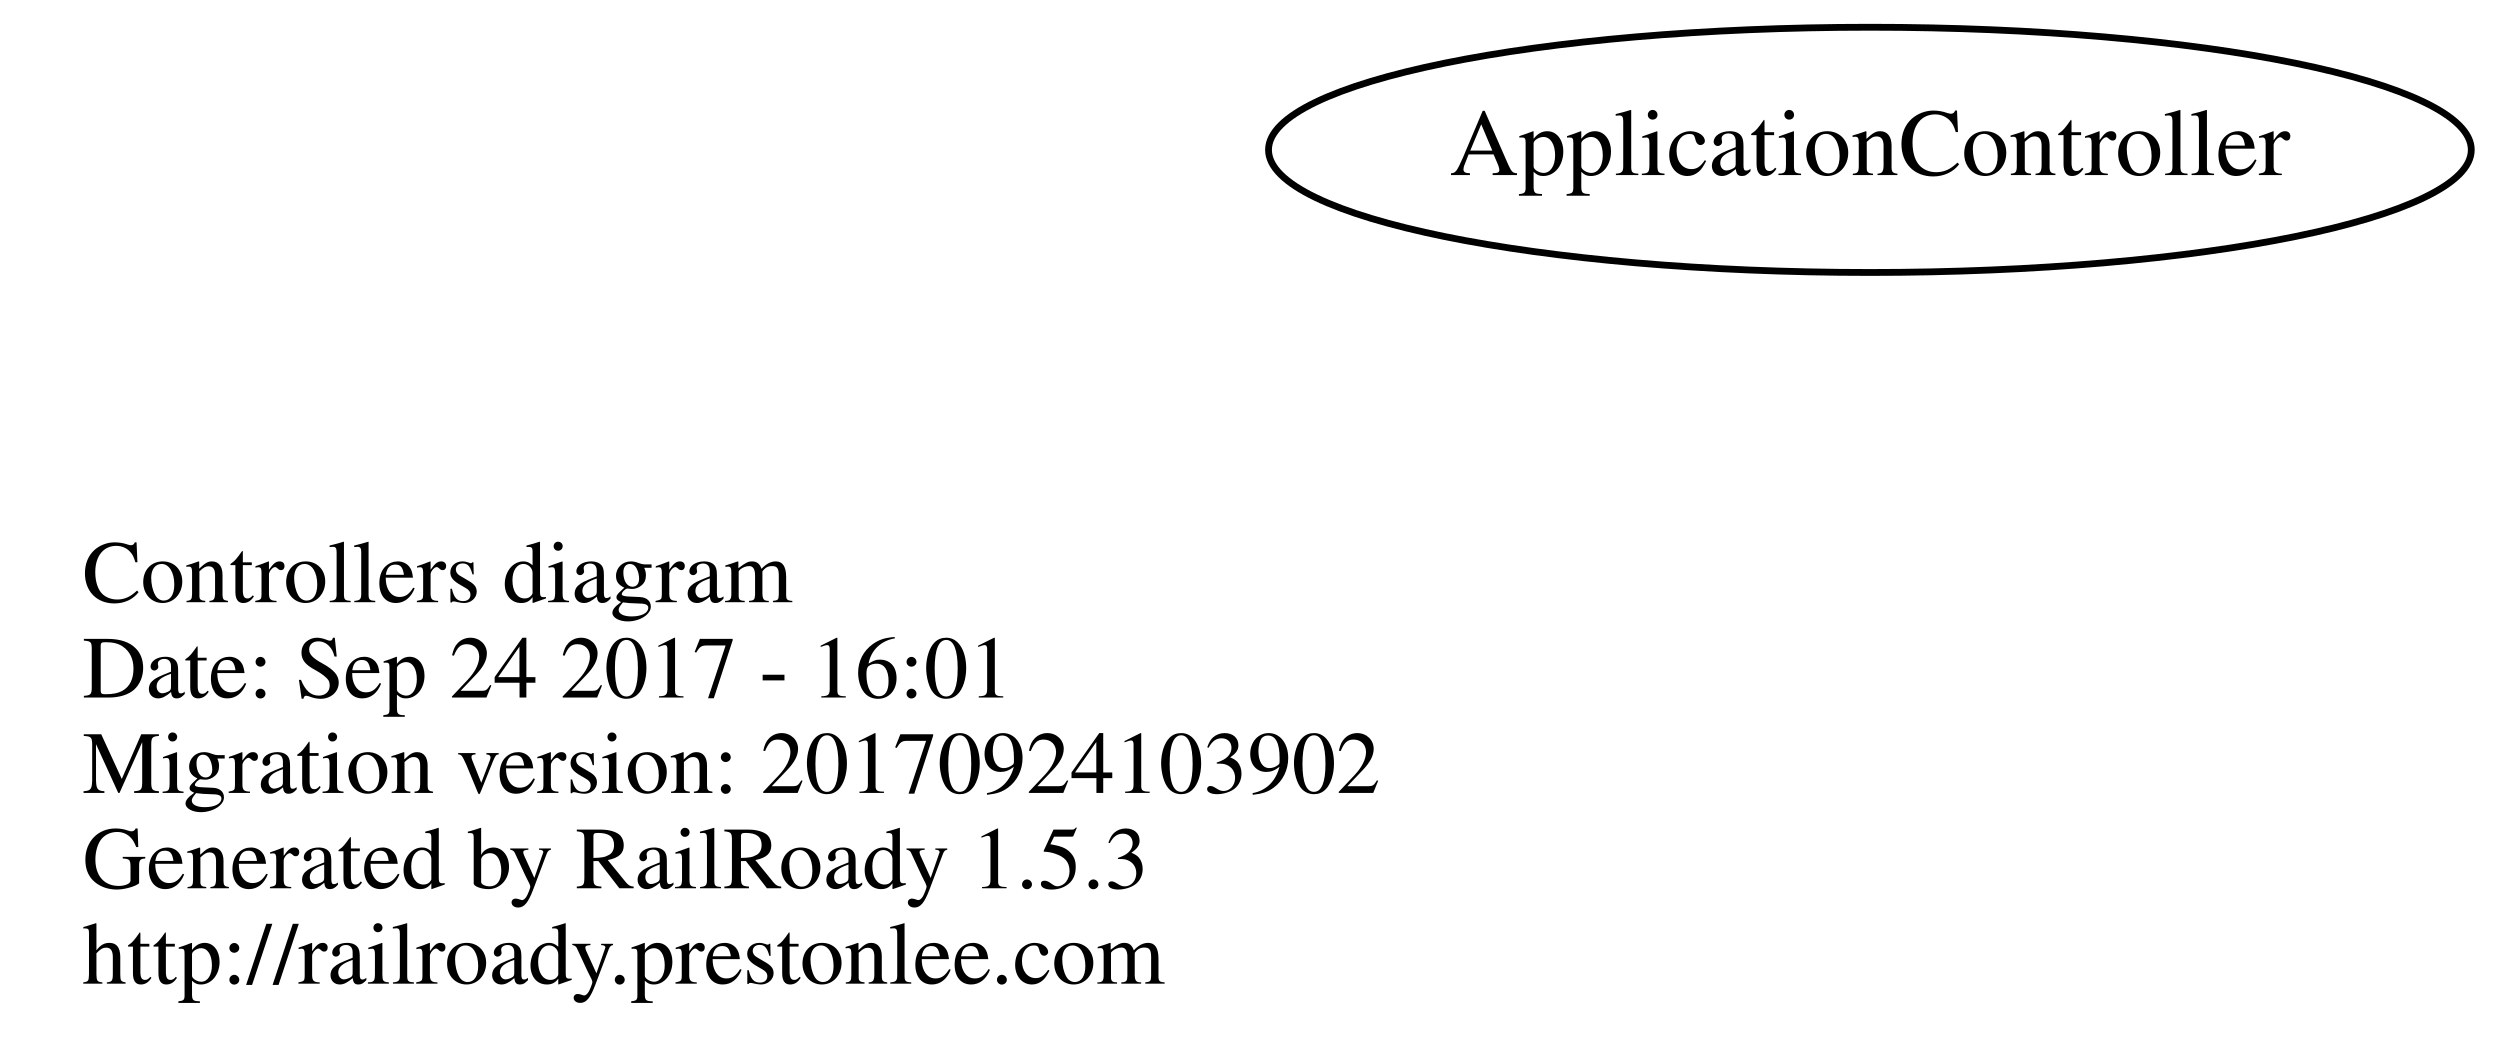
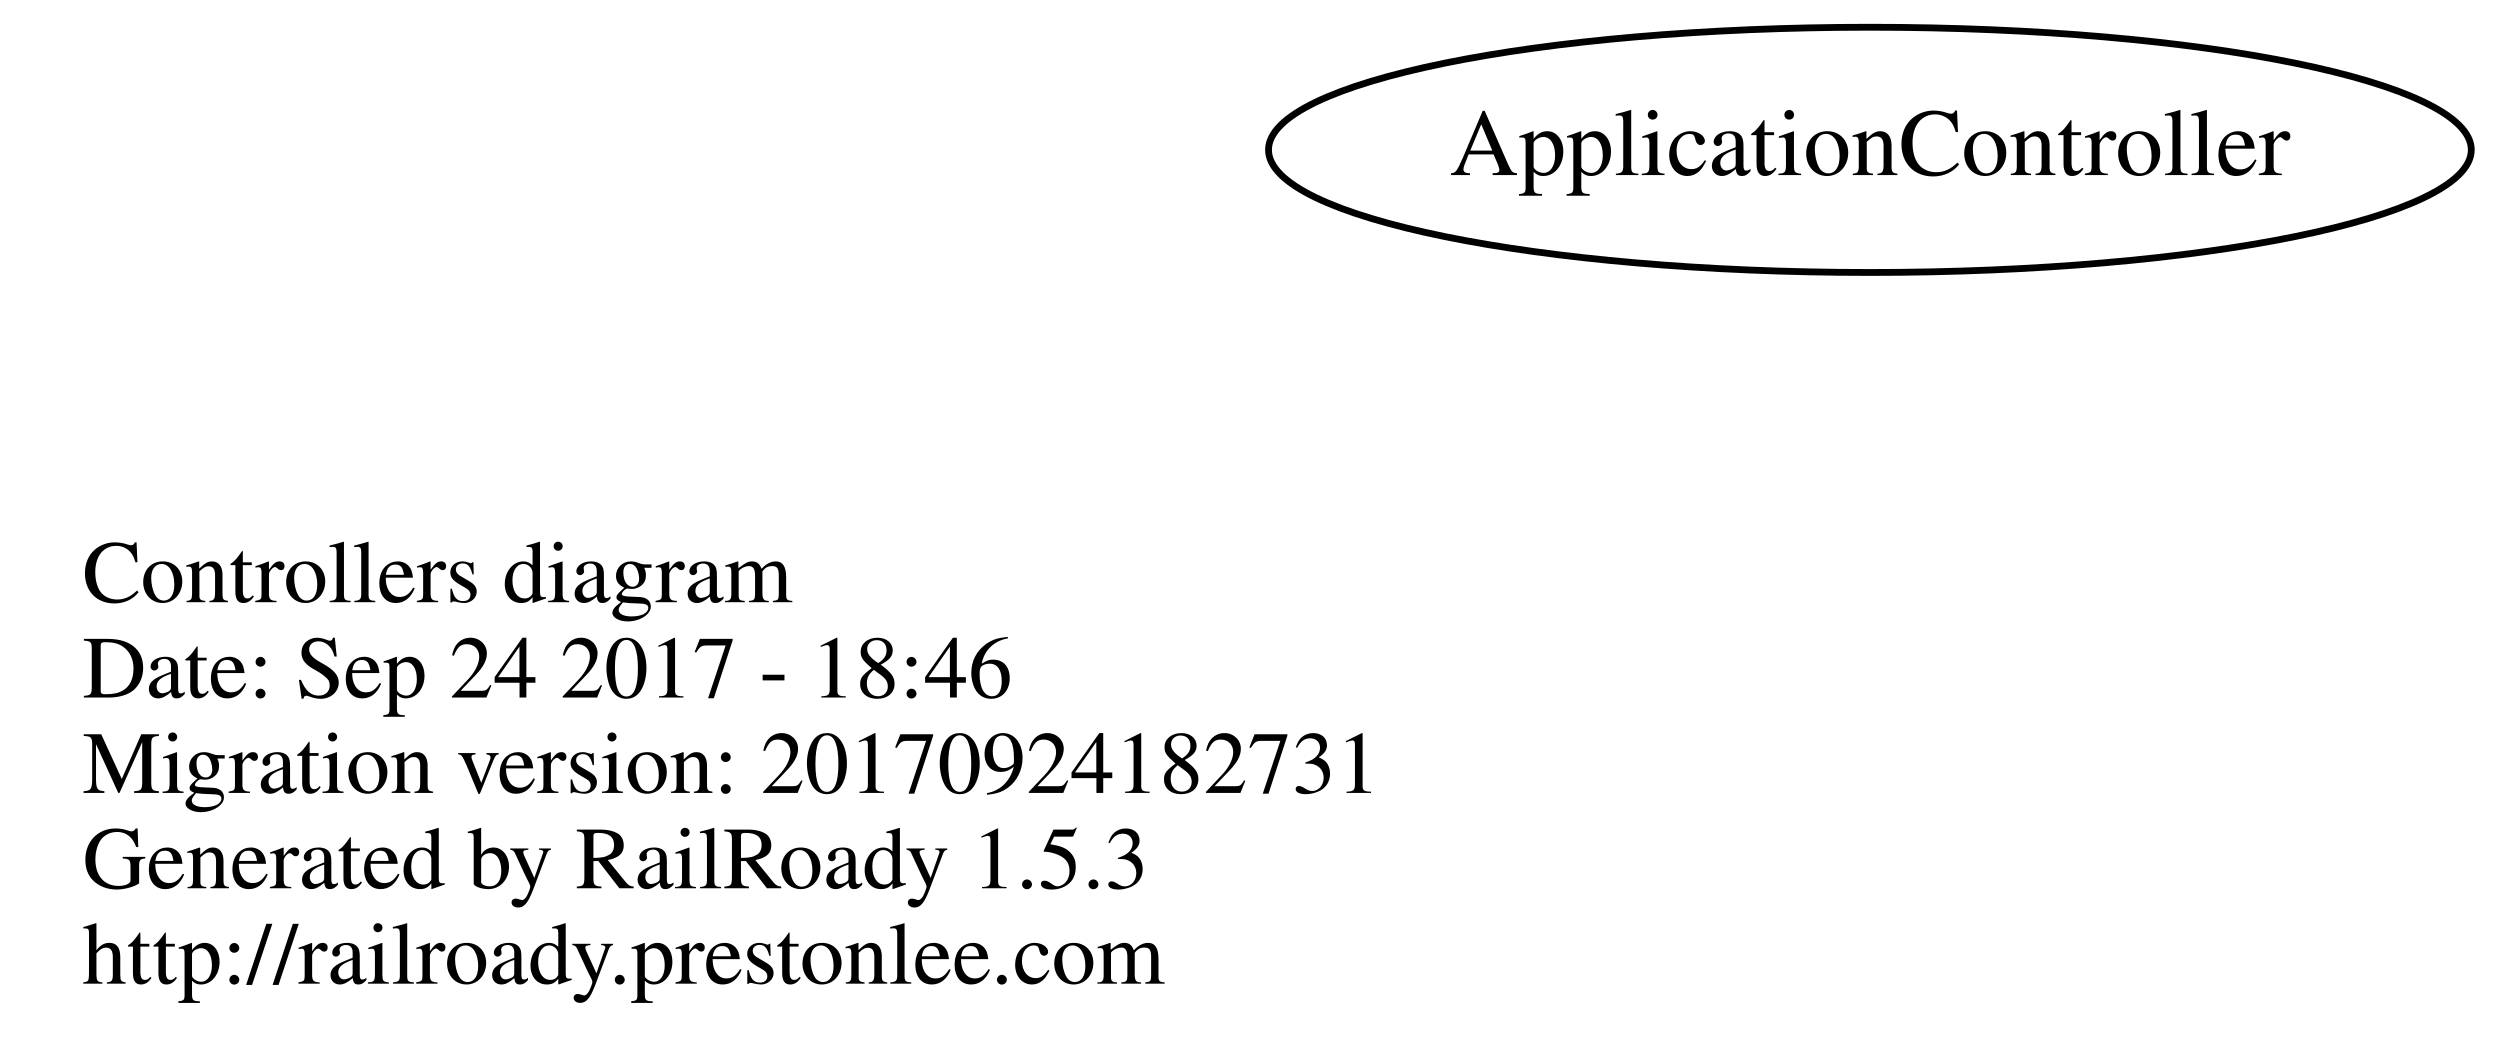
<svg xmlns="http://www.w3.org/2000/svg" width="367pt" height="156pt" viewBox="0.00 0.00 366.78 156.00">
  <g id="graph0" class="graph" transform="scale(1 1) rotate(0) translate(4 152)">
    <polygon fill="none" stroke="none" points="-4,4 -4,-152 362.784,-152 362.784,4 -4,4" />
    <g id="node1" class="node">
      <text text-anchor="start" x="8" y="-63.6" font-family="Times,serif" font-size="13.00">Controllers diagram</text>
-       <text text-anchor="start" x="8" y="-49.6" font-family="Times,serif" font-size="13.00">Date: Sep 24 2017 - 16:01</text>
-       <text text-anchor="start" x="8" y="-35.6" font-family="Times,serif" font-size="13.00">Migration version: 20170924103902</text>
+       <text text-anchor="start" x="8" y="-49.6" font-family="Times,serif" font-size="13.00">Date: Sep 24 2017 - 18:46</text>
+       <text text-anchor="start" x="8" y="-35.6" font-family="Times,serif" font-size="13.00">Migration version: 20170924182731</text>
      <text text-anchor="start" x="8" y="-21.6" font-family="Times,serif" font-size="13.00">Generated by RailRoady 1.5.3</text>
      <text text-anchor="start" x="8" y="-7.6" font-family="Times,serif" font-size="13.00">http://railroady.prestonlee.com</text>
    </g>
    <g id="node2" class="node">
      <ellipse fill="none" stroke="black" cx="270.392" cy="-130" rx="88.284" ry="18" />
      <text text-anchor="middle" x="270.392" y="-126.3" font-family="Times,serif" font-size="14.00">ApplicationController</text>
    </g>
  </g>
</svg>
